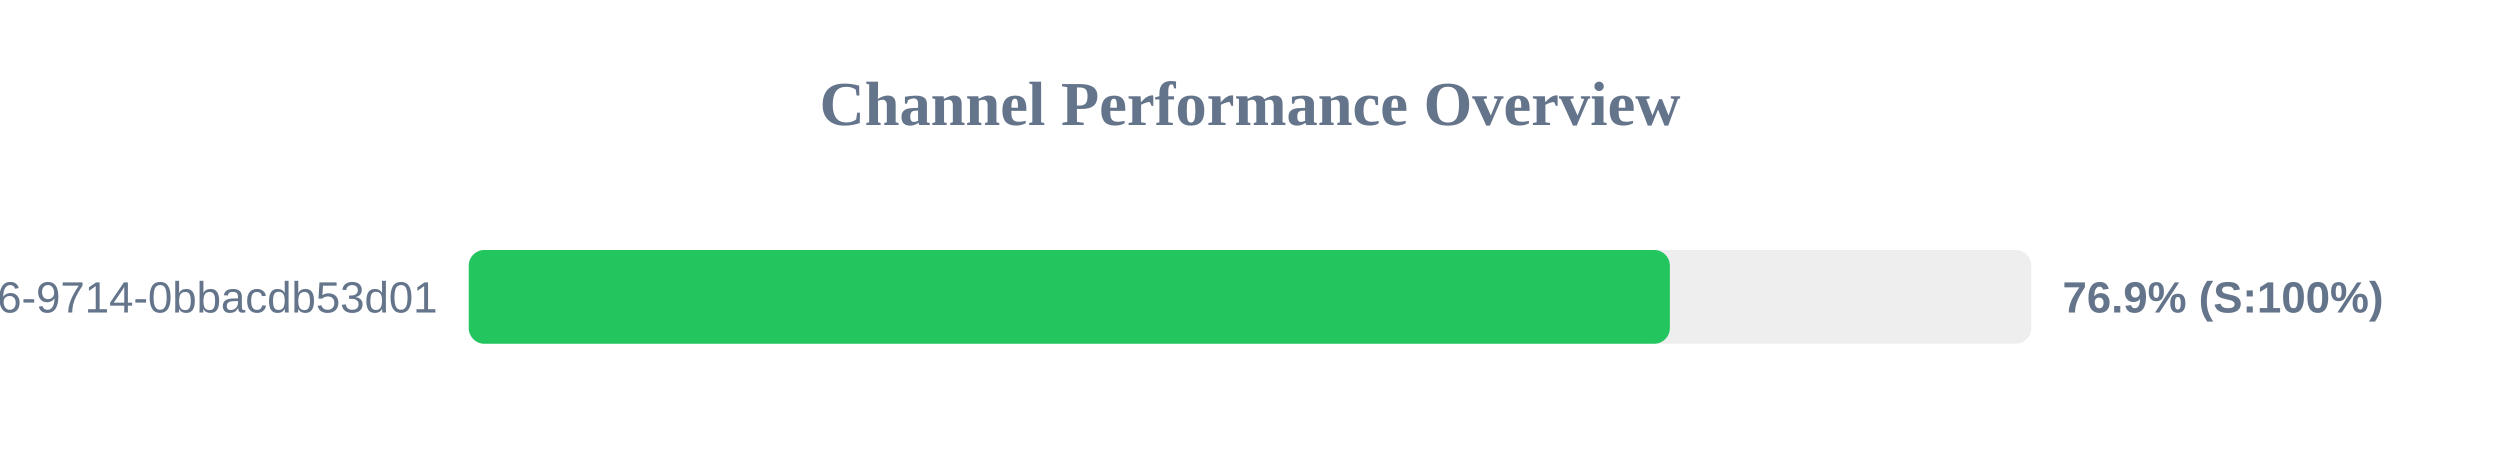
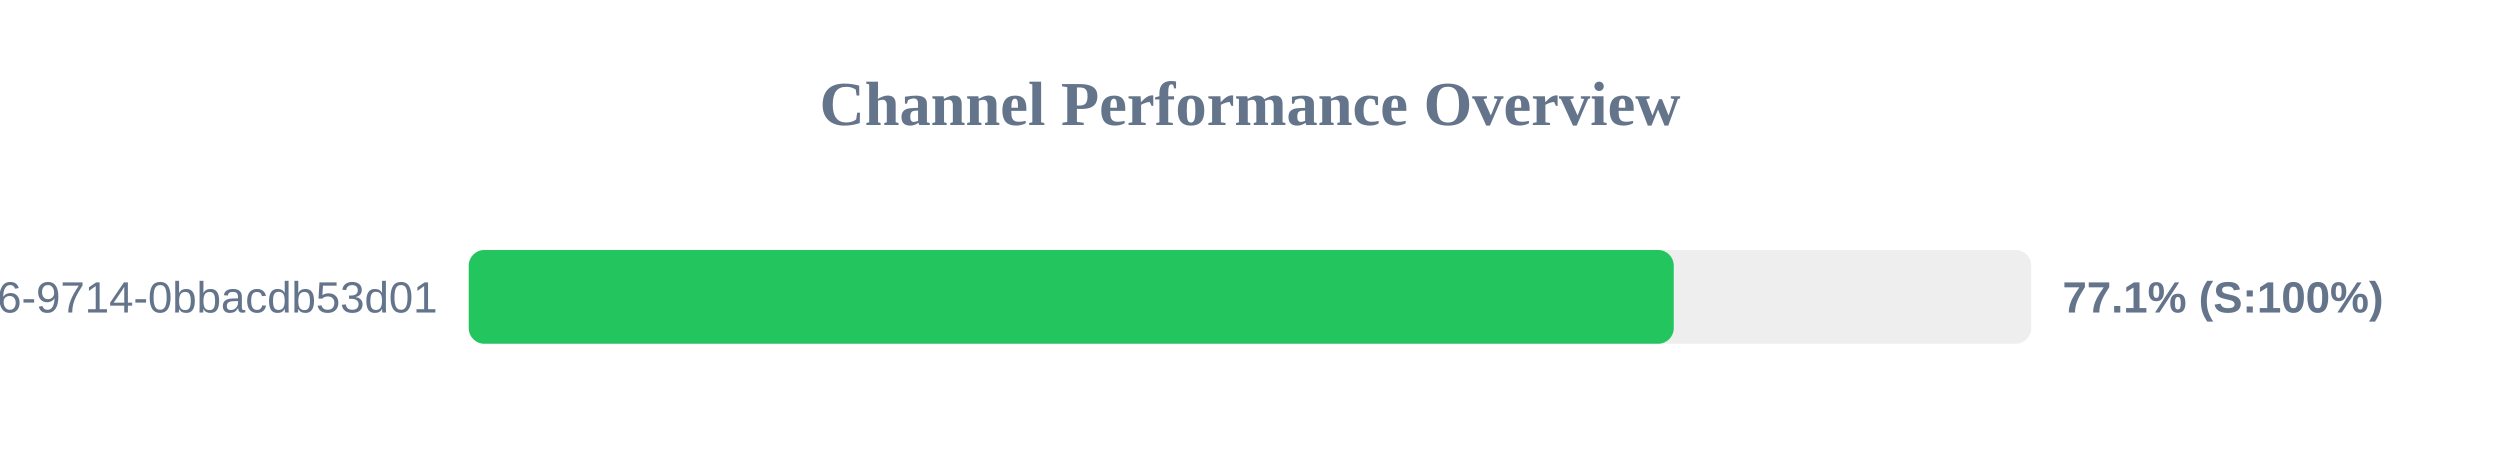
<svg xmlns="http://www.w3.org/2000/svg" width="800" height="150" version="1.1">
  <style>
        .row { font: 14px Arial; fill: #64748b; }
        .score { font: bold 14px Arial; fill: #64748b; }
    </style>
  <text x="400" y="40" text-anchor="middle" font-size="20px" font-weight="bold" fill="#64748b">Channel Performance Overview</text>
  <rect x="150" y="80" width="500" height="30" fill="#eee" rx="5" />
-   <rect x="150" y="80" width="384.35" height="30" fill="#22c55e" rx="5" />
+   <rect x="150" y="80" width="385.6" height="30" fill="#22c55e" rx="5" />
  <text x="140" y="100" text-anchor="end" class="row">?uuid=23125f6e-ec56-4c26-9714-0bbacdb53d01</text>
-   <text x="660" y="100" text-anchor="start" class="score">76.9% (S:100%)</text>
+   <text x="660" y="100" text-anchor="start" class="score">77.1% (S:100%)</text>
</svg>
